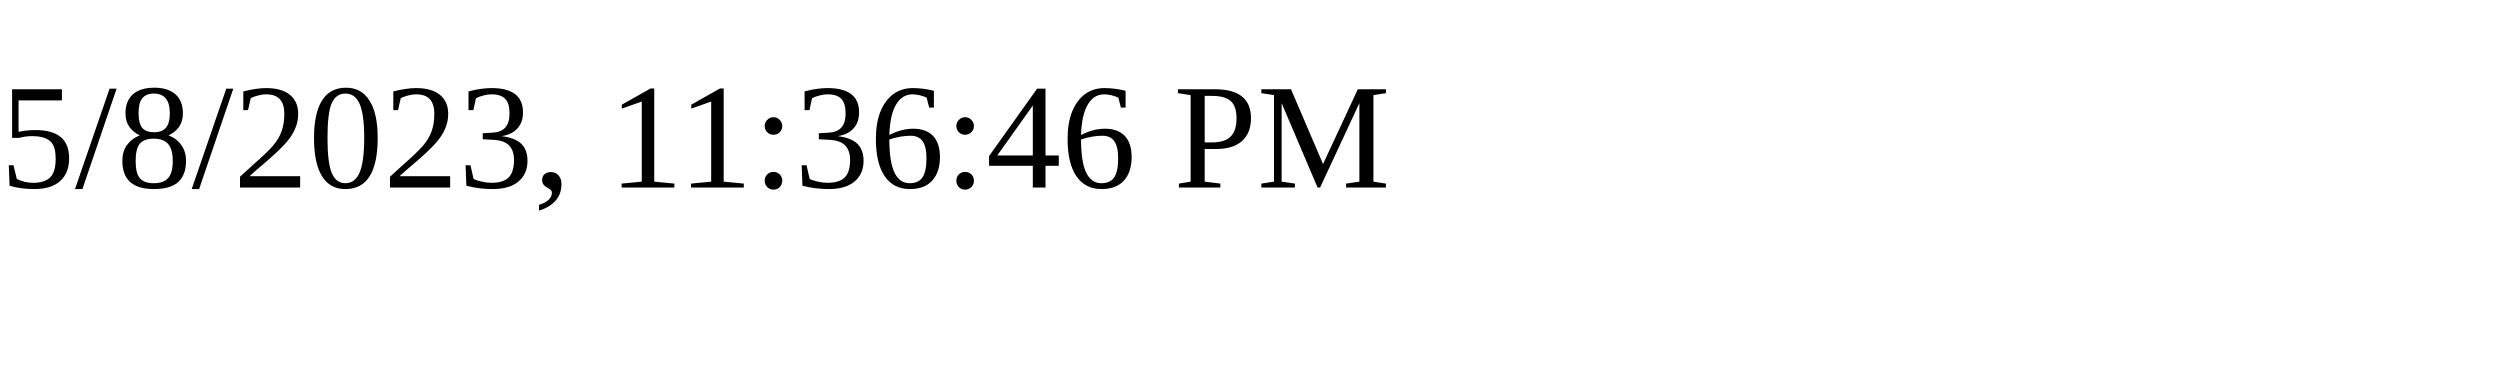
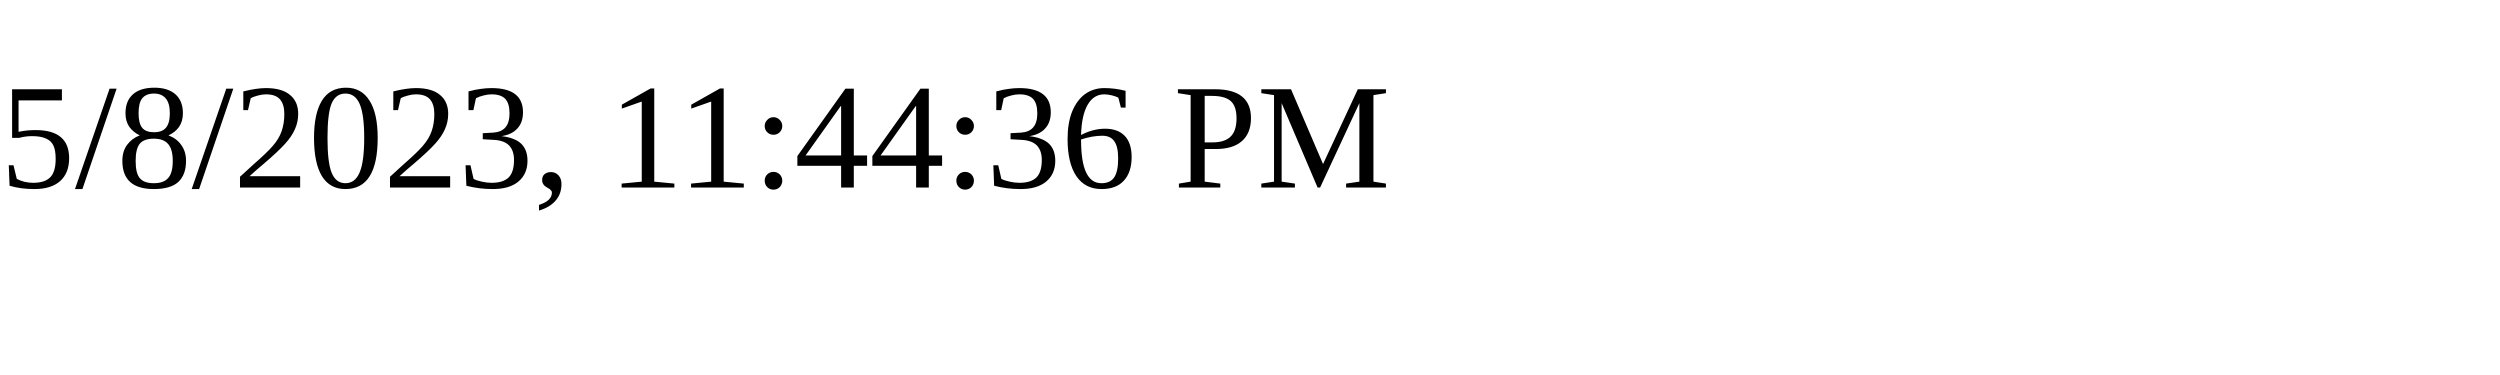
<svg xmlns="http://www.w3.org/2000/svg" height="30" width="200">
-   <text x="0" y="15">5/8/2023, 11:36:46 PM</text>
+   <text x="0" y="15">5/8/2023, 11:44:36 PM</text>
</svg>
